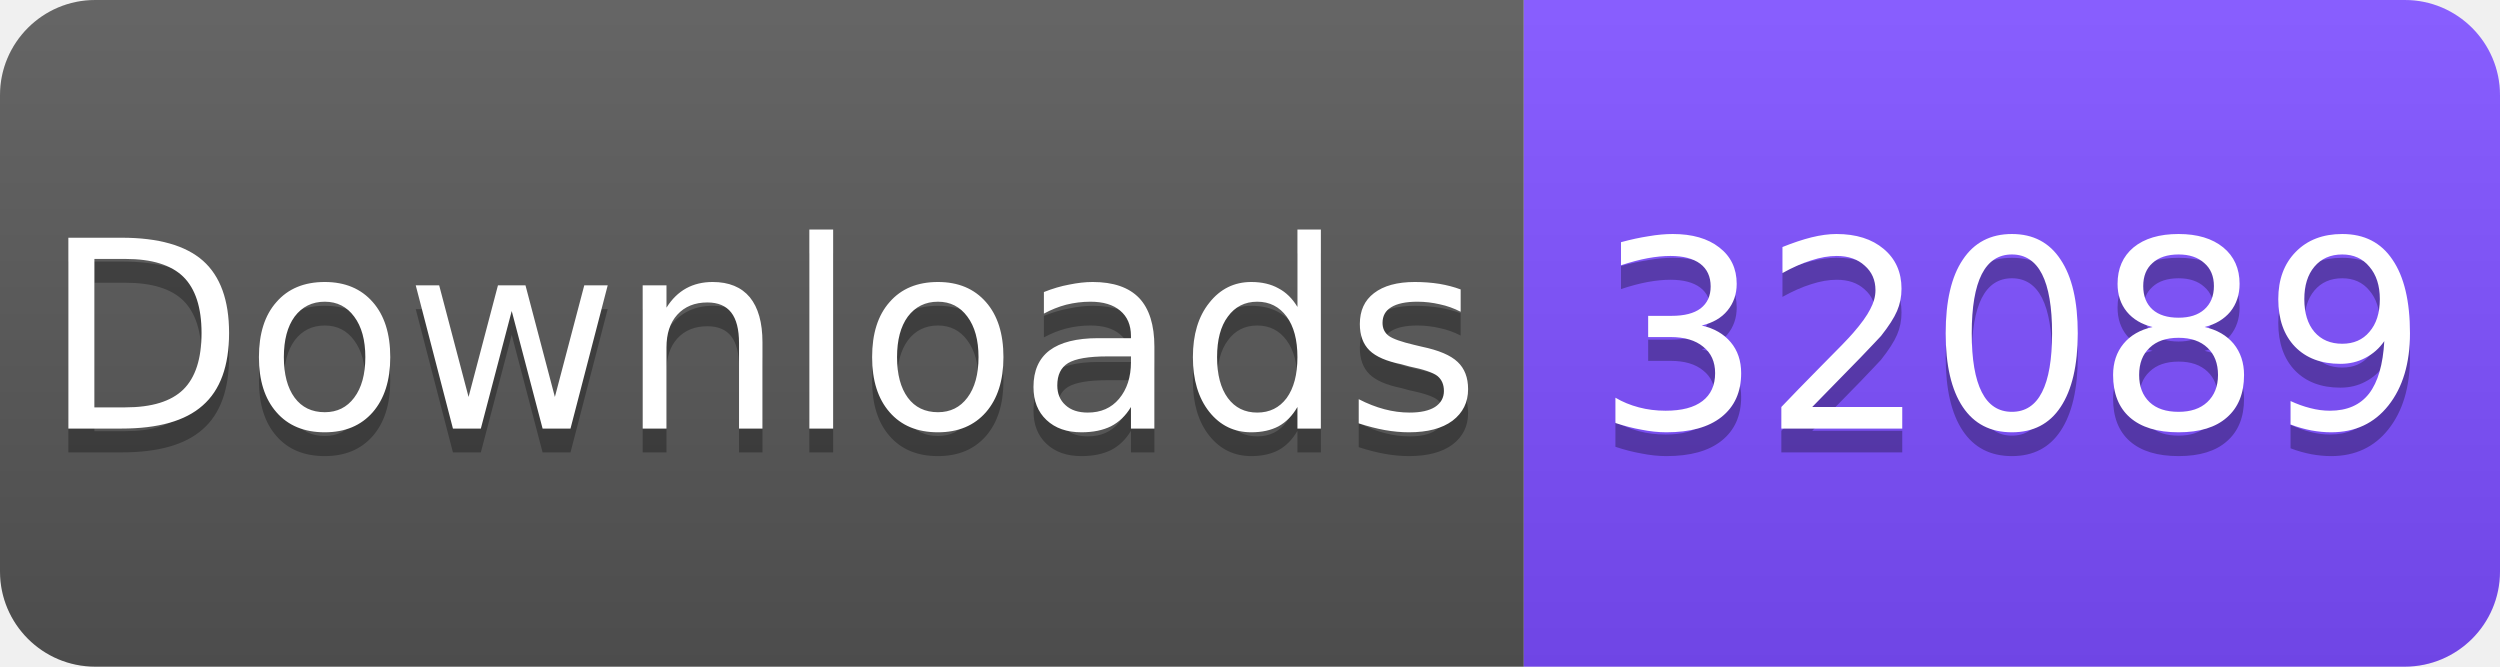
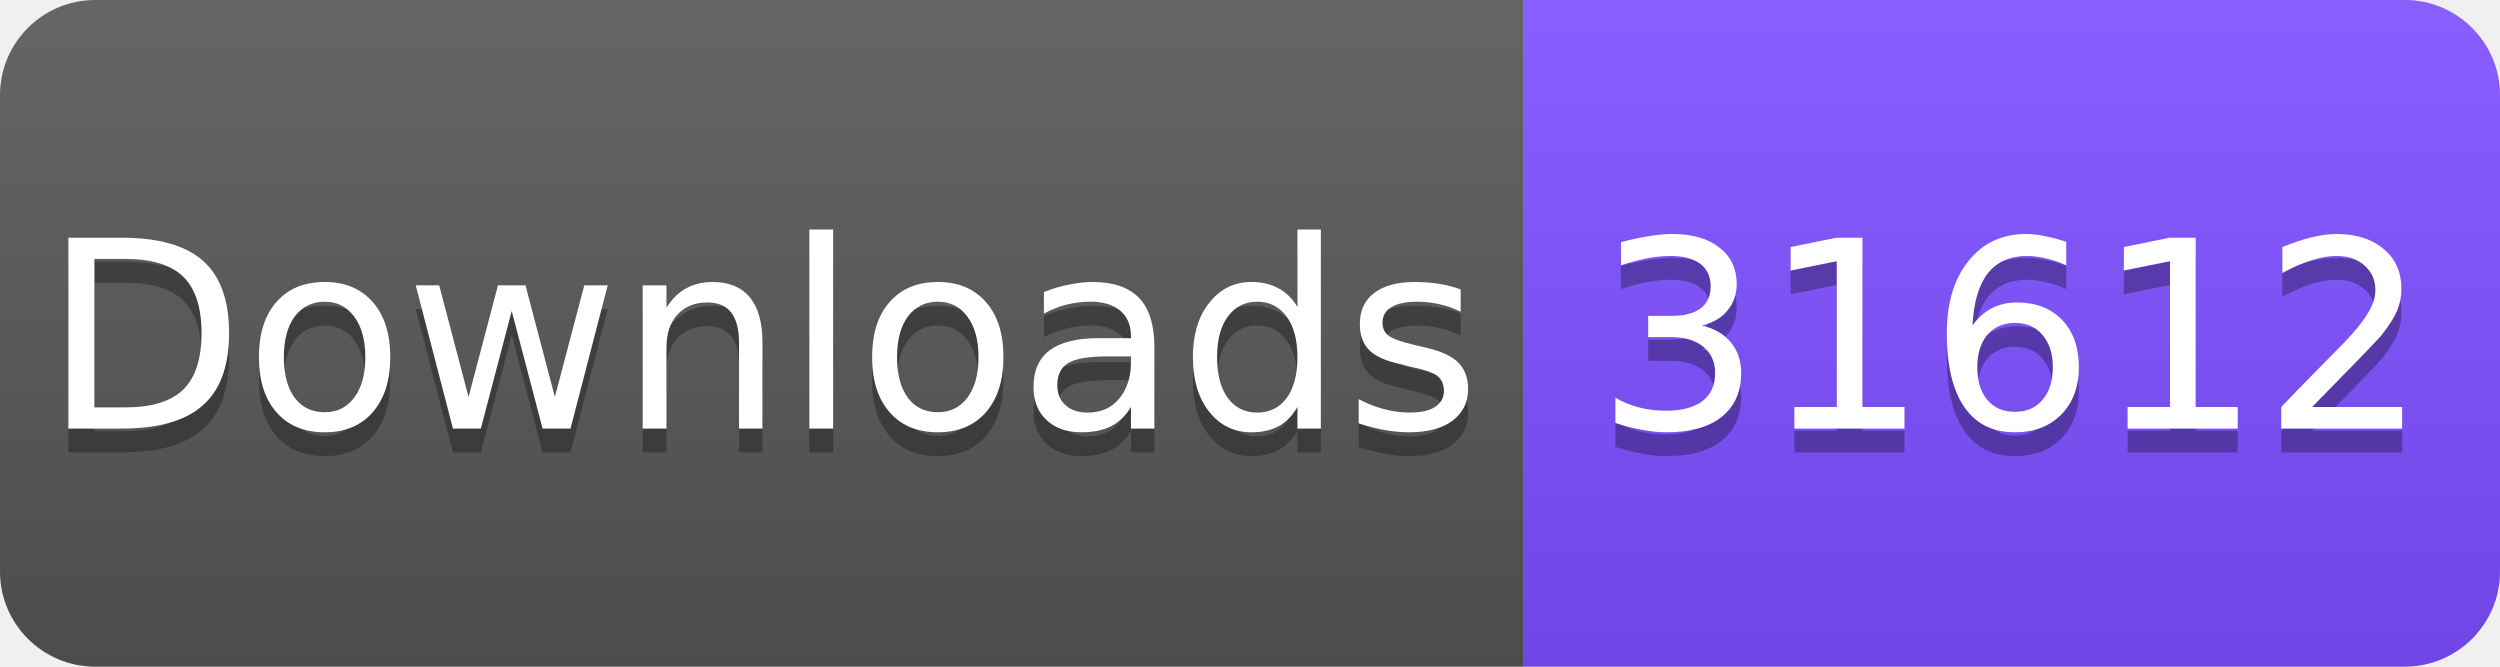
<svg xmlns="http://www.w3.org/2000/svg" width="105" height="28" viewBox="0 0 105 28">
  <linearGradient id="s" x2="0" y2="100%">
    <stop offset="0" stop-color="#fff" stop-opacity=".1" />
    <stop offset="1" stop-opacity=".1" />
  </linearGradient>
  <clipPath id="r">
    <rect width="105" height="28" rx="4" fill="#fff" />
  </clipPath>
  <g clip-path="url(#r)">
    <rect width="64" height="28" fill="#555" />
    <rect x="64" width="41" height="28" fill="#7C4DFF" />
    <rect width="105" height="28" fill="url(#s)" />
  </g>
  <g fill="#fff" text-anchor="middle" font-family="Verdana,Geneva,DejaVu Sans,sans-serif" font-size="11">
    <text x="32" y="19" fill="#010101" fill-opacity=".3">Downloads</text>
    <text x="32" y="18">Downloads</text>
-     <text x="84.5" y="19" fill="#010101" fill-opacity=".3">32089</text>
-     <text x="84.5" y="18">32089</text>
+     <text x="84.5" y="19" fill="#010101" fill-opacity=".3">31612</text>
+     <text x="84.5" y="18">31612</text>
  </g>
</svg>
